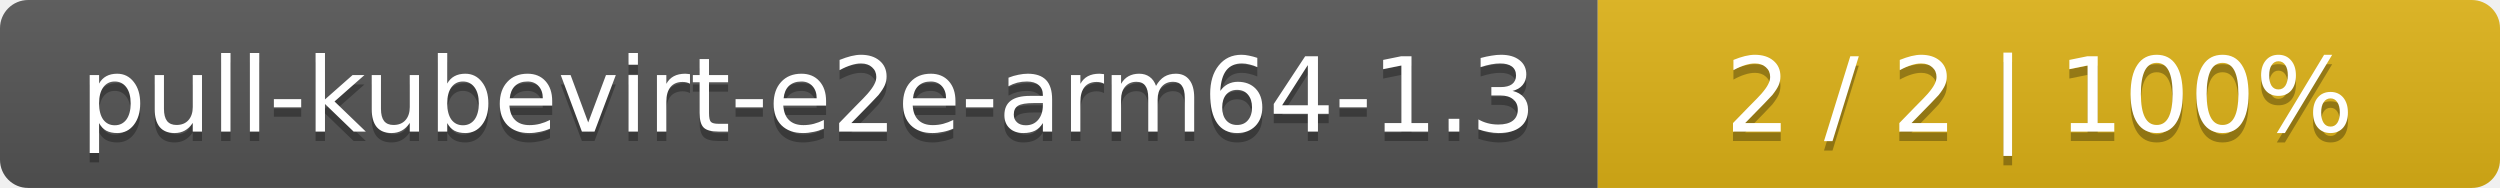
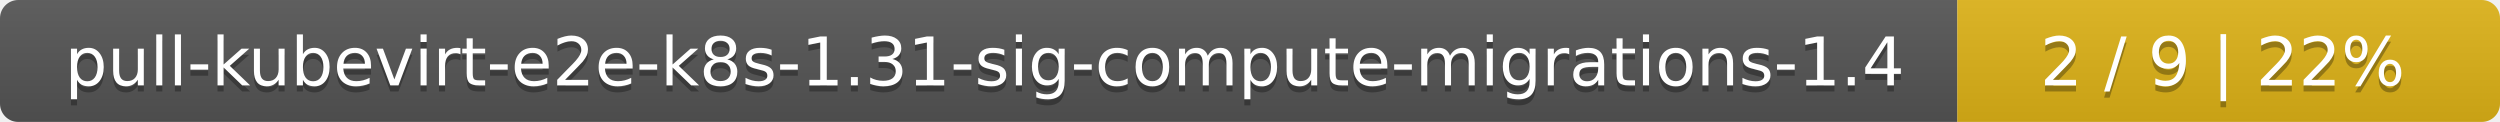
- <svg xmlns="http://www.w3.org/2000/svg" width="266" height="20">
+ <svg xmlns="http://www.w3.org/2000/svg" width="410" height="20">
  <linearGradient id="smooth" x2="0" y2="100%">
    <stop offset="0" stop-color="#bbb" stop-opacity=".1" />
    <stop offset="1" stop-opacity=".1" />
  </linearGradient>
  <mask id="round">
-     <rect width="266" height="20" rx="3" fill="#fff" />
+     <rect width="410" height="20" rx="3" fill="#fff" />
  </mask>
  <g mask="url(#round)">
-     <rect width="170" height="20" fill="#555" />
-     <rect x="170" width="96" height="20" fill="#dfb317" />
-     <rect width="266" height="20" fill="url(#smooth)" />
+     <rect width="321" height="20" fill="#555" />
+     <rect x="321" width="89" height="20" fill="#dfb317" />
+     <rect width="410" height="20" fill="url(#smooth)" />
  </g>
  <g fill="#fff" text-anchor="middle" font-family="DejaVu Sans,Verdana,Geneva,sans-serif" font-size="11">
-     <text x="86" y="15" fill="#010101" fill-opacity=".3">pull-kubevirt-e2e-arm64-1.3</text>
-     <text x="86" y="14">pull-kubevirt-e2e-arm64-1.3</text>
-     <text x="217" y="15" fill="#010101" fill-opacity=".3">2 / 2    |    100%</text>
-     <text x="217" y="14">2 / 2    |    100%</text>
+     <text x="161.5" y="15" fill="#010101" fill-opacity=".3">pull-kubevirt-e2e-k8s-1.31-sig-compute-migrations-1.4</text>
+     <text x="161.5" y="14">pull-kubevirt-e2e-k8s-1.31-sig-compute-migrations-1.4</text>
+     <text x="364.5" y="15" fill="#010101" fill-opacity=".3">2 / 9    |    22%</text>
+     <text x="364.5" y="14">2 / 9    |    22%</text>
  </g>
</svg>
